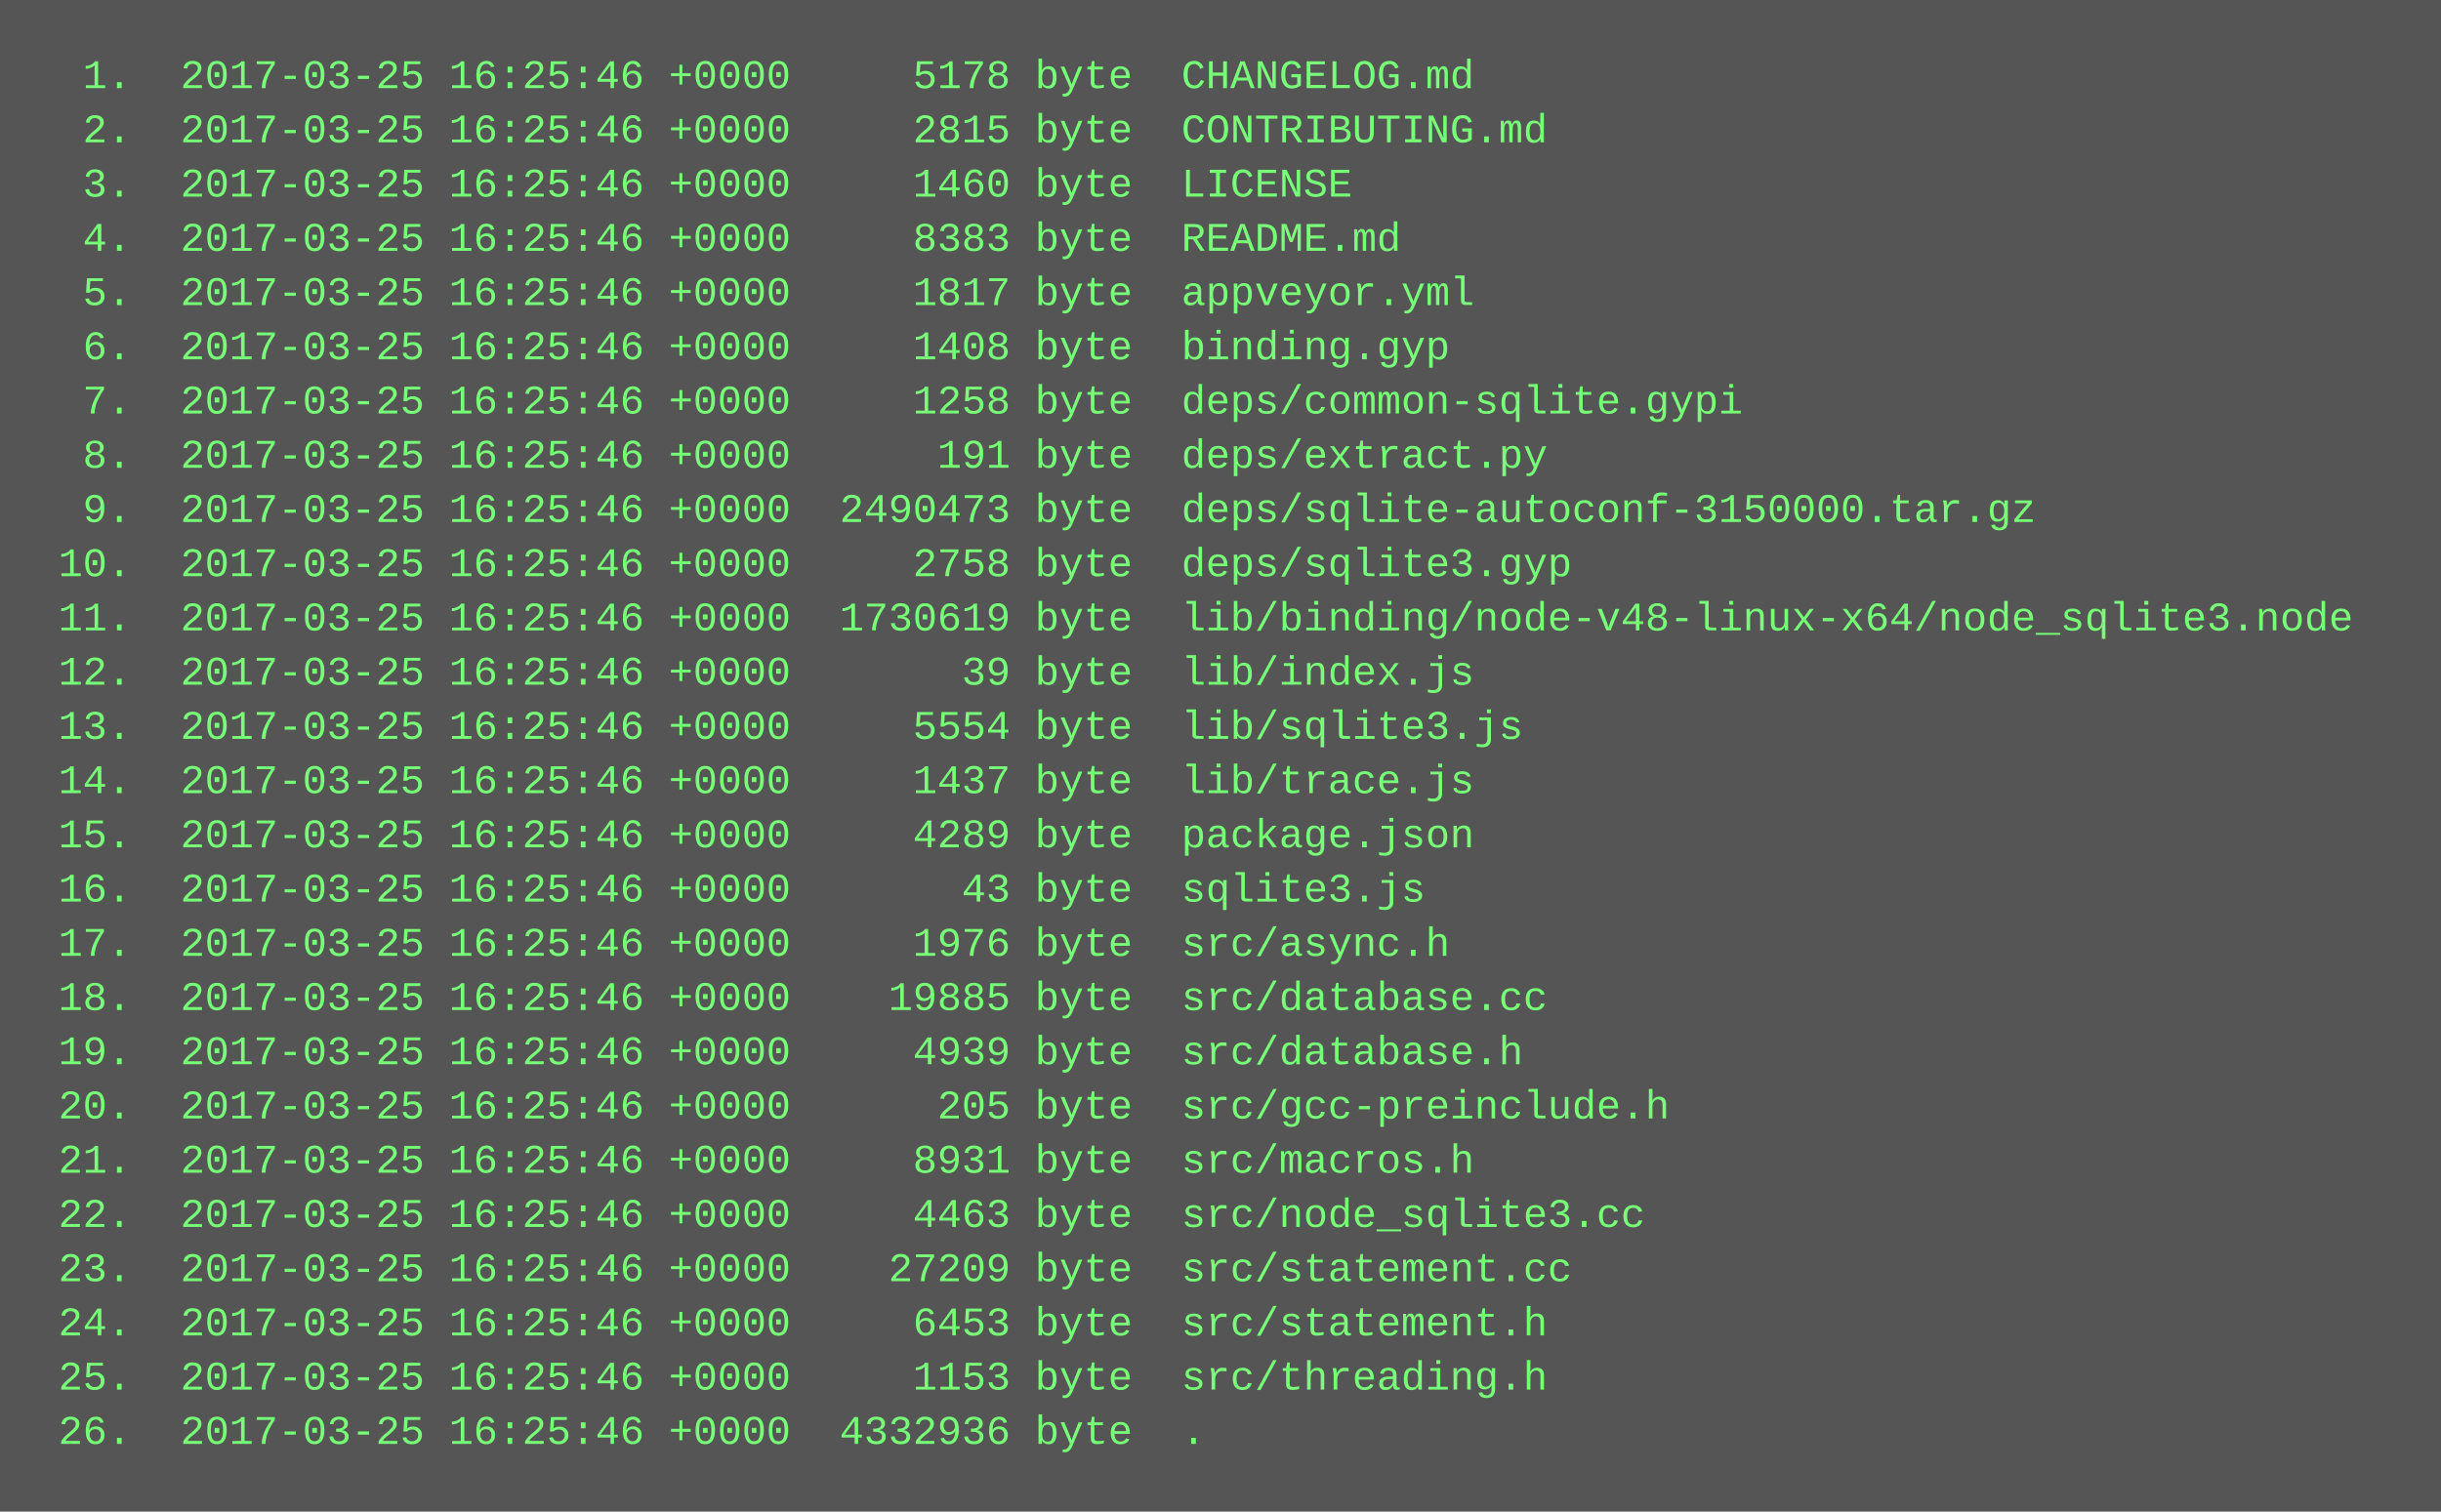
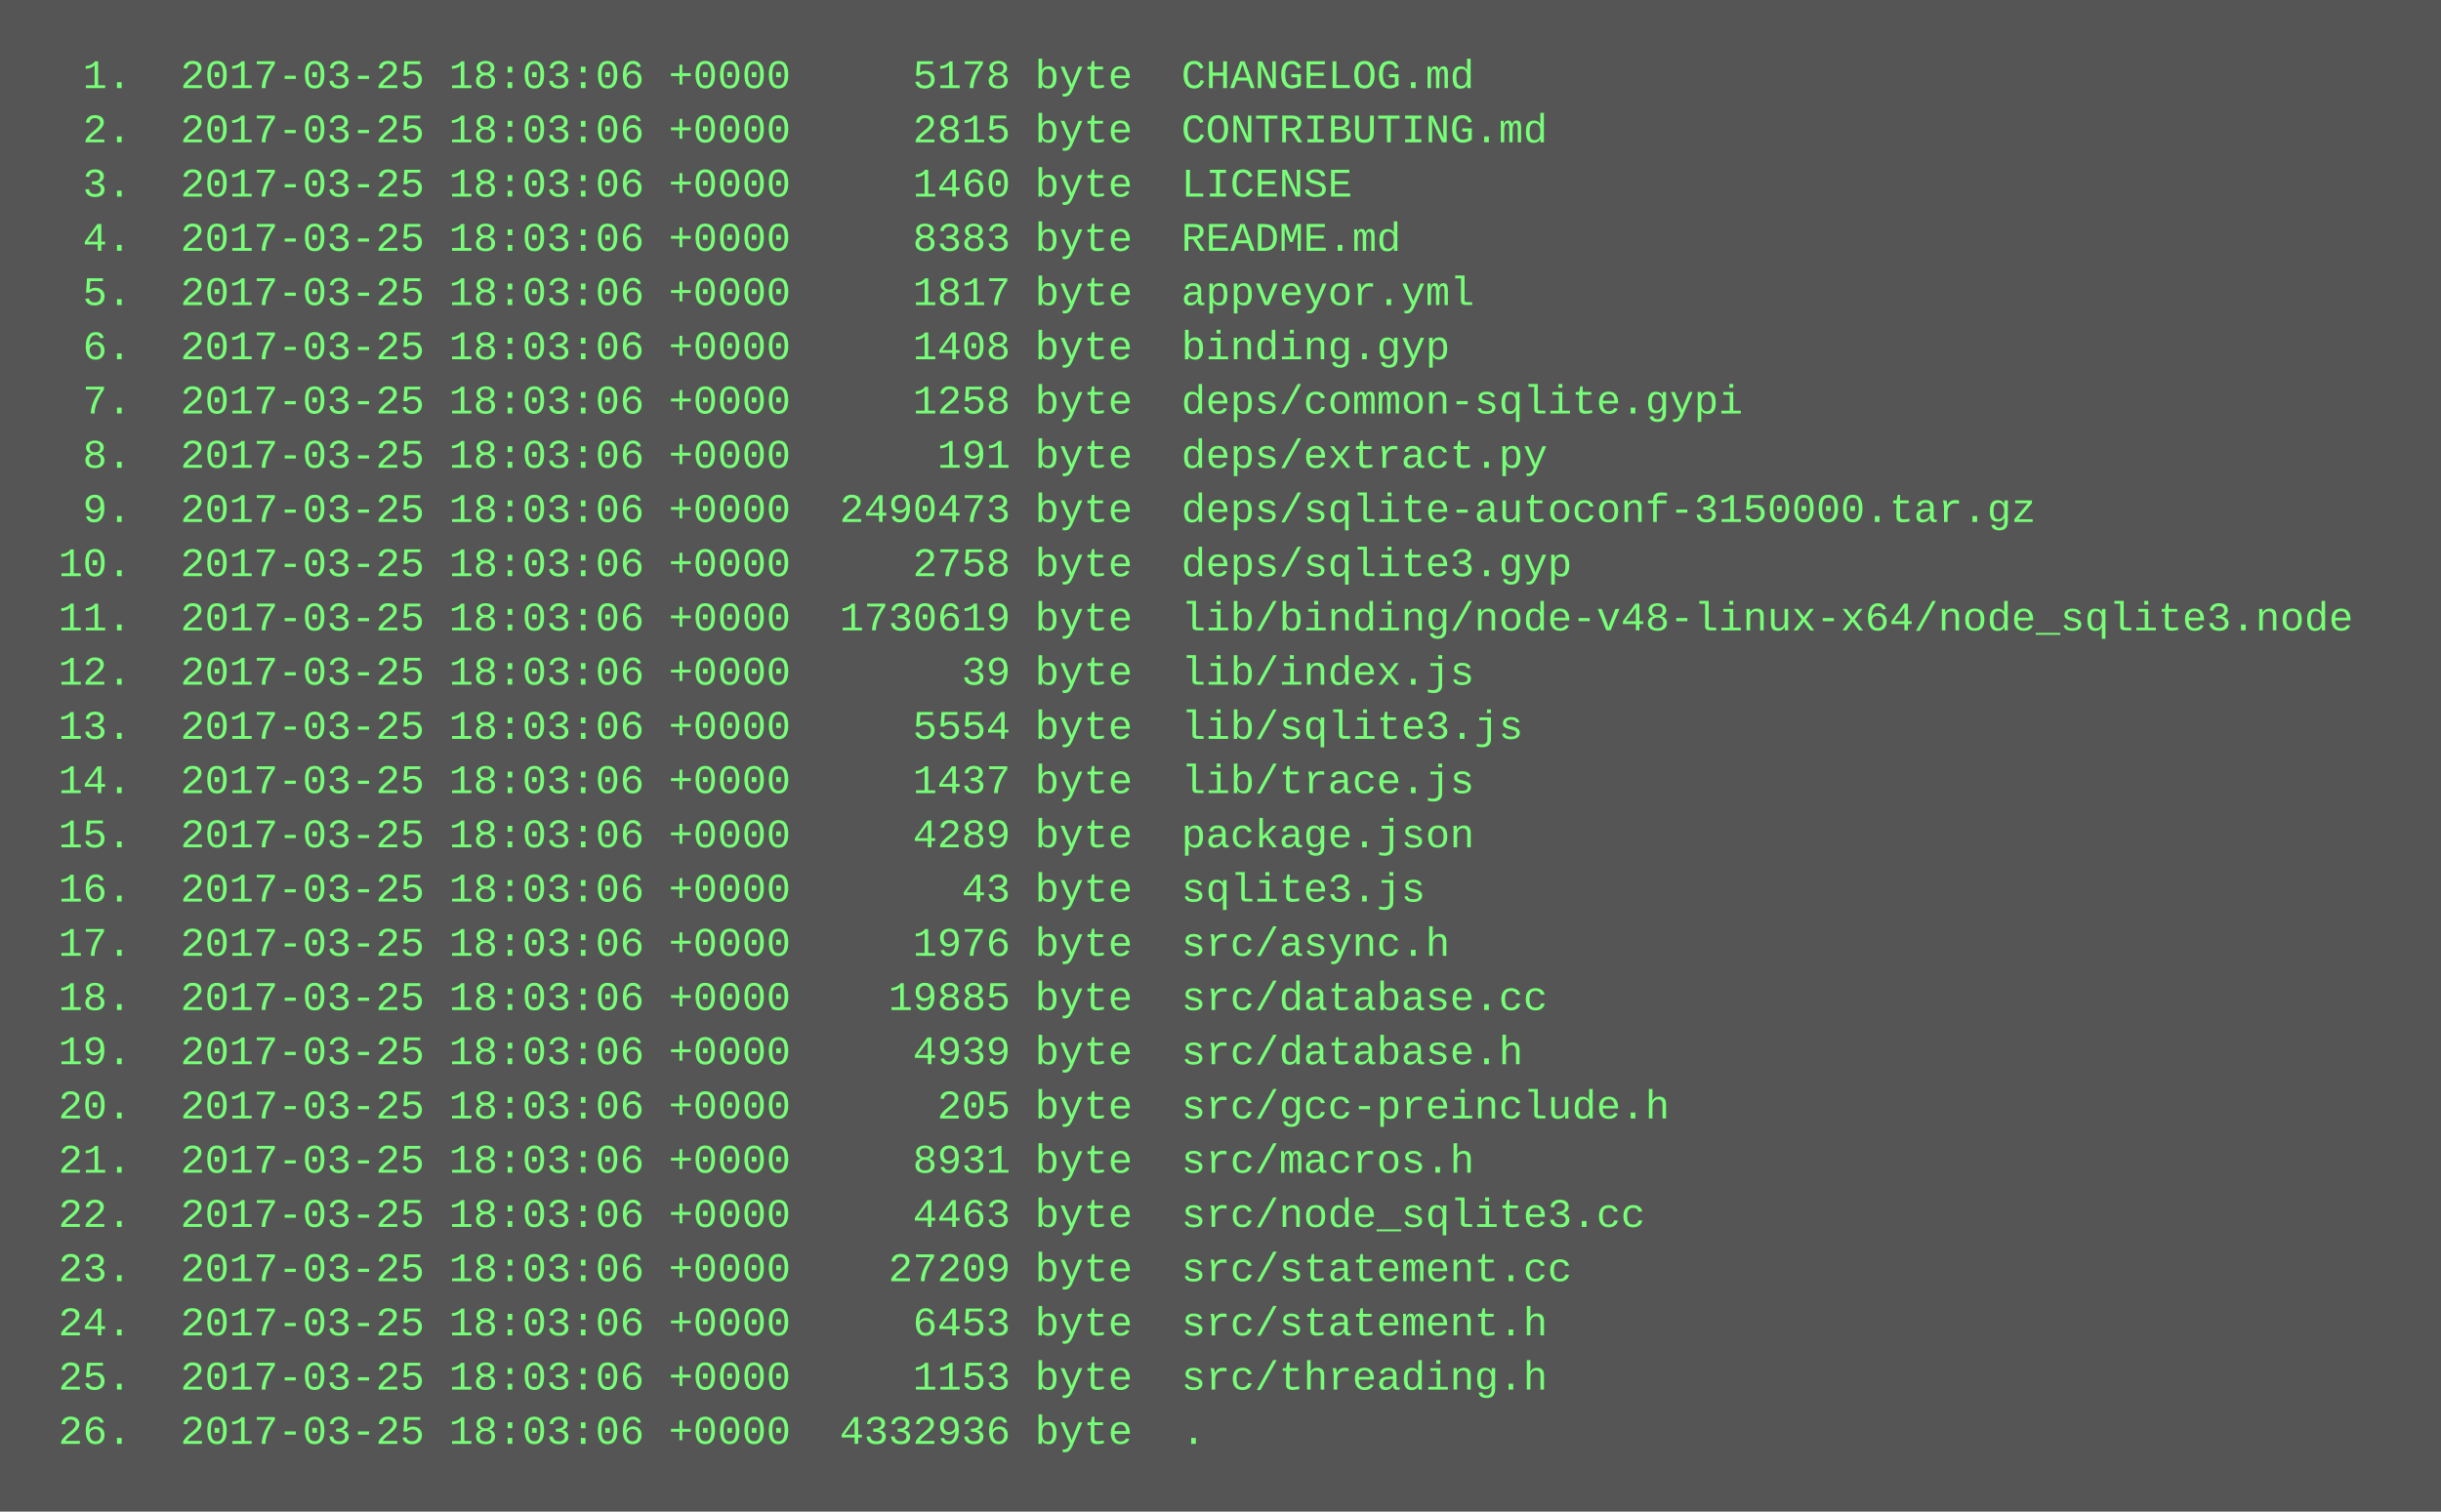
<svg xmlns="http://www.w3.org/2000/svg" height="446" width="720">
  <rect height="446" fill="#555" width="720" />
  <text fill="#7f7" font-family="Courier New" font-size="12" xml:space="preserve">
-     <tspan x="10" y="26">  1.  2017-03-25 16:25:46 +0000     5178 byte  CHANGELOG.md</tspan>
-     <tspan x="10" y="42">  2.  2017-03-25 16:25:46 +0000     2815 byte  CONTRIBUTING.md</tspan>
-     <tspan x="10" y="58">  3.  2017-03-25 16:25:46 +0000     1460 byte  LICENSE</tspan>
-     <tspan x="10" y="74">  4.  2017-03-25 16:25:46 +0000     8383 byte  README.md</tspan>
-     <tspan x="10" y="90">  5.  2017-03-25 16:25:46 +0000     1817 byte  appveyor.yml</tspan>
-     <tspan x="10" y="106">  6.  2017-03-25 16:25:46 +0000     1408 byte  binding.gyp</tspan>
-     <tspan x="10" y="122">  7.  2017-03-25 16:25:46 +0000     1258 byte  deps/common-sqlite.gypi</tspan>
-     <tspan x="10" y="138">  8.  2017-03-25 16:25:46 +0000      191 byte  deps/extract.py</tspan>
-     <tspan x="10" y="154">  9.  2017-03-25 16:25:46 +0000  2490473 byte  deps/sqlite-autoconf-3150000.tar.gz</tspan>
-     <tspan x="10" y="170"> 10.  2017-03-25 16:25:46 +0000     2758 byte  deps/sqlite3.gyp</tspan>
-     <tspan x="10" y="186"> 11.  2017-03-25 16:25:46 +0000  1730619 byte  lib/binding/node-v48-linux-x64/node_sqlite3.node</tspan>
-     <tspan x="10" y="202"> 12.  2017-03-25 16:25:46 +0000       39 byte  lib/index.js</tspan>
-     <tspan x="10" y="218"> 13.  2017-03-25 16:25:46 +0000     5554 byte  lib/sqlite3.js</tspan>
-     <tspan x="10" y="234"> 14.  2017-03-25 16:25:46 +0000     1437 byte  lib/trace.js</tspan>
-     <tspan x="10" y="250"> 15.  2017-03-25 16:25:46 +0000     4289 byte  package.json</tspan>
-     <tspan x="10" y="266"> 16.  2017-03-25 16:25:46 +0000       43 byte  sqlite3.js</tspan>
-     <tspan x="10" y="282"> 17.  2017-03-25 16:25:46 +0000     1976 byte  src/async.h</tspan>
-     <tspan x="10" y="298"> 18.  2017-03-25 16:25:46 +0000    19885 byte  src/database.cc</tspan>
-     <tspan x="10" y="314"> 19.  2017-03-25 16:25:46 +0000     4939 byte  src/database.h</tspan>
-     <tspan x="10" y="330"> 20.  2017-03-25 16:25:46 +0000      205 byte  src/gcc-preinclude.h</tspan>
-     <tspan x="10" y="346"> 21.  2017-03-25 16:25:46 +0000     8931 byte  src/macros.h</tspan>
-     <tspan x="10" y="362"> 22.  2017-03-25 16:25:46 +0000     4463 byte  src/node_sqlite3.cc</tspan>
-     <tspan x="10" y="378"> 23.  2017-03-25 16:25:46 +0000    27209 byte  src/statement.cc</tspan>
-     <tspan x="10" y="394"> 24.  2017-03-25 16:25:46 +0000     6453 byte  src/statement.h</tspan>
-     <tspan x="10" y="410"> 25.  2017-03-25 16:25:46 +0000     1153 byte  src/threading.h</tspan>
-     <tspan x="10" y="426"> 26.  2017-03-25 16:25:46 +0000  4332936 byte  .</tspan>
+     <tspan x="10" y="26">  1.  2017-03-25 18:03:06 +0000     5178 byte  CHANGELOG.md</tspan>
+     <tspan x="10" y="42">  2.  2017-03-25 18:03:06 +0000     2815 byte  CONTRIBUTING.md</tspan>
+     <tspan x="10" y="58">  3.  2017-03-25 18:03:06 +0000     1460 byte  LICENSE</tspan>
+     <tspan x="10" y="74">  4.  2017-03-25 18:03:06 +0000     8383 byte  README.md</tspan>
+     <tspan x="10" y="90">  5.  2017-03-25 18:03:06 +0000     1817 byte  appveyor.yml</tspan>
+     <tspan x="10" y="106">  6.  2017-03-25 18:03:06 +0000     1408 byte  binding.gyp</tspan>
+     <tspan x="10" y="122">  7.  2017-03-25 18:03:06 +0000     1258 byte  deps/common-sqlite.gypi</tspan>
+     <tspan x="10" y="138">  8.  2017-03-25 18:03:06 +0000      191 byte  deps/extract.py</tspan>
+     <tspan x="10" y="154">  9.  2017-03-25 18:03:06 +0000  2490473 byte  deps/sqlite-autoconf-3150000.tar.gz</tspan>
+     <tspan x="10" y="170"> 10.  2017-03-25 18:03:06 +0000     2758 byte  deps/sqlite3.gyp</tspan>
+     <tspan x="10" y="186"> 11.  2017-03-25 18:03:06 +0000  1730619 byte  lib/binding/node-v48-linux-x64/node_sqlite3.node</tspan>
+     <tspan x="10" y="202"> 12.  2017-03-25 18:03:06 +0000       39 byte  lib/index.js</tspan>
+     <tspan x="10" y="218"> 13.  2017-03-25 18:03:06 +0000     5554 byte  lib/sqlite3.js</tspan>
+     <tspan x="10" y="234"> 14.  2017-03-25 18:03:06 +0000     1437 byte  lib/trace.js</tspan>
+     <tspan x="10" y="250"> 15.  2017-03-25 18:03:06 +0000     4289 byte  package.json</tspan>
+     <tspan x="10" y="266"> 16.  2017-03-25 18:03:06 +0000       43 byte  sqlite3.js</tspan>
+     <tspan x="10" y="282"> 17.  2017-03-25 18:03:06 +0000     1976 byte  src/async.h</tspan>
+     <tspan x="10" y="298"> 18.  2017-03-25 18:03:06 +0000    19885 byte  src/database.cc</tspan>
+     <tspan x="10" y="314"> 19.  2017-03-25 18:03:06 +0000     4939 byte  src/database.h</tspan>
+     <tspan x="10" y="330"> 20.  2017-03-25 18:03:06 +0000      205 byte  src/gcc-preinclude.h</tspan>
+     <tspan x="10" y="346"> 21.  2017-03-25 18:03:06 +0000     8931 byte  src/macros.h</tspan>
+     <tspan x="10" y="362"> 22.  2017-03-25 18:03:06 +0000     4463 byte  src/node_sqlite3.cc</tspan>
+     <tspan x="10" y="378"> 23.  2017-03-25 18:03:06 +0000    27209 byte  src/statement.cc</tspan>
+     <tspan x="10" y="394"> 24.  2017-03-25 18:03:06 +0000     6453 byte  src/statement.h</tspan>
+     <tspan x="10" y="410"> 25.  2017-03-25 18:03:06 +0000     1153 byte  src/threading.h</tspan>
+     <tspan x="10" y="426"> 26.  2017-03-25 18:03:06 +0000  4332936 byte  .</tspan>
  </text>
</svg>
